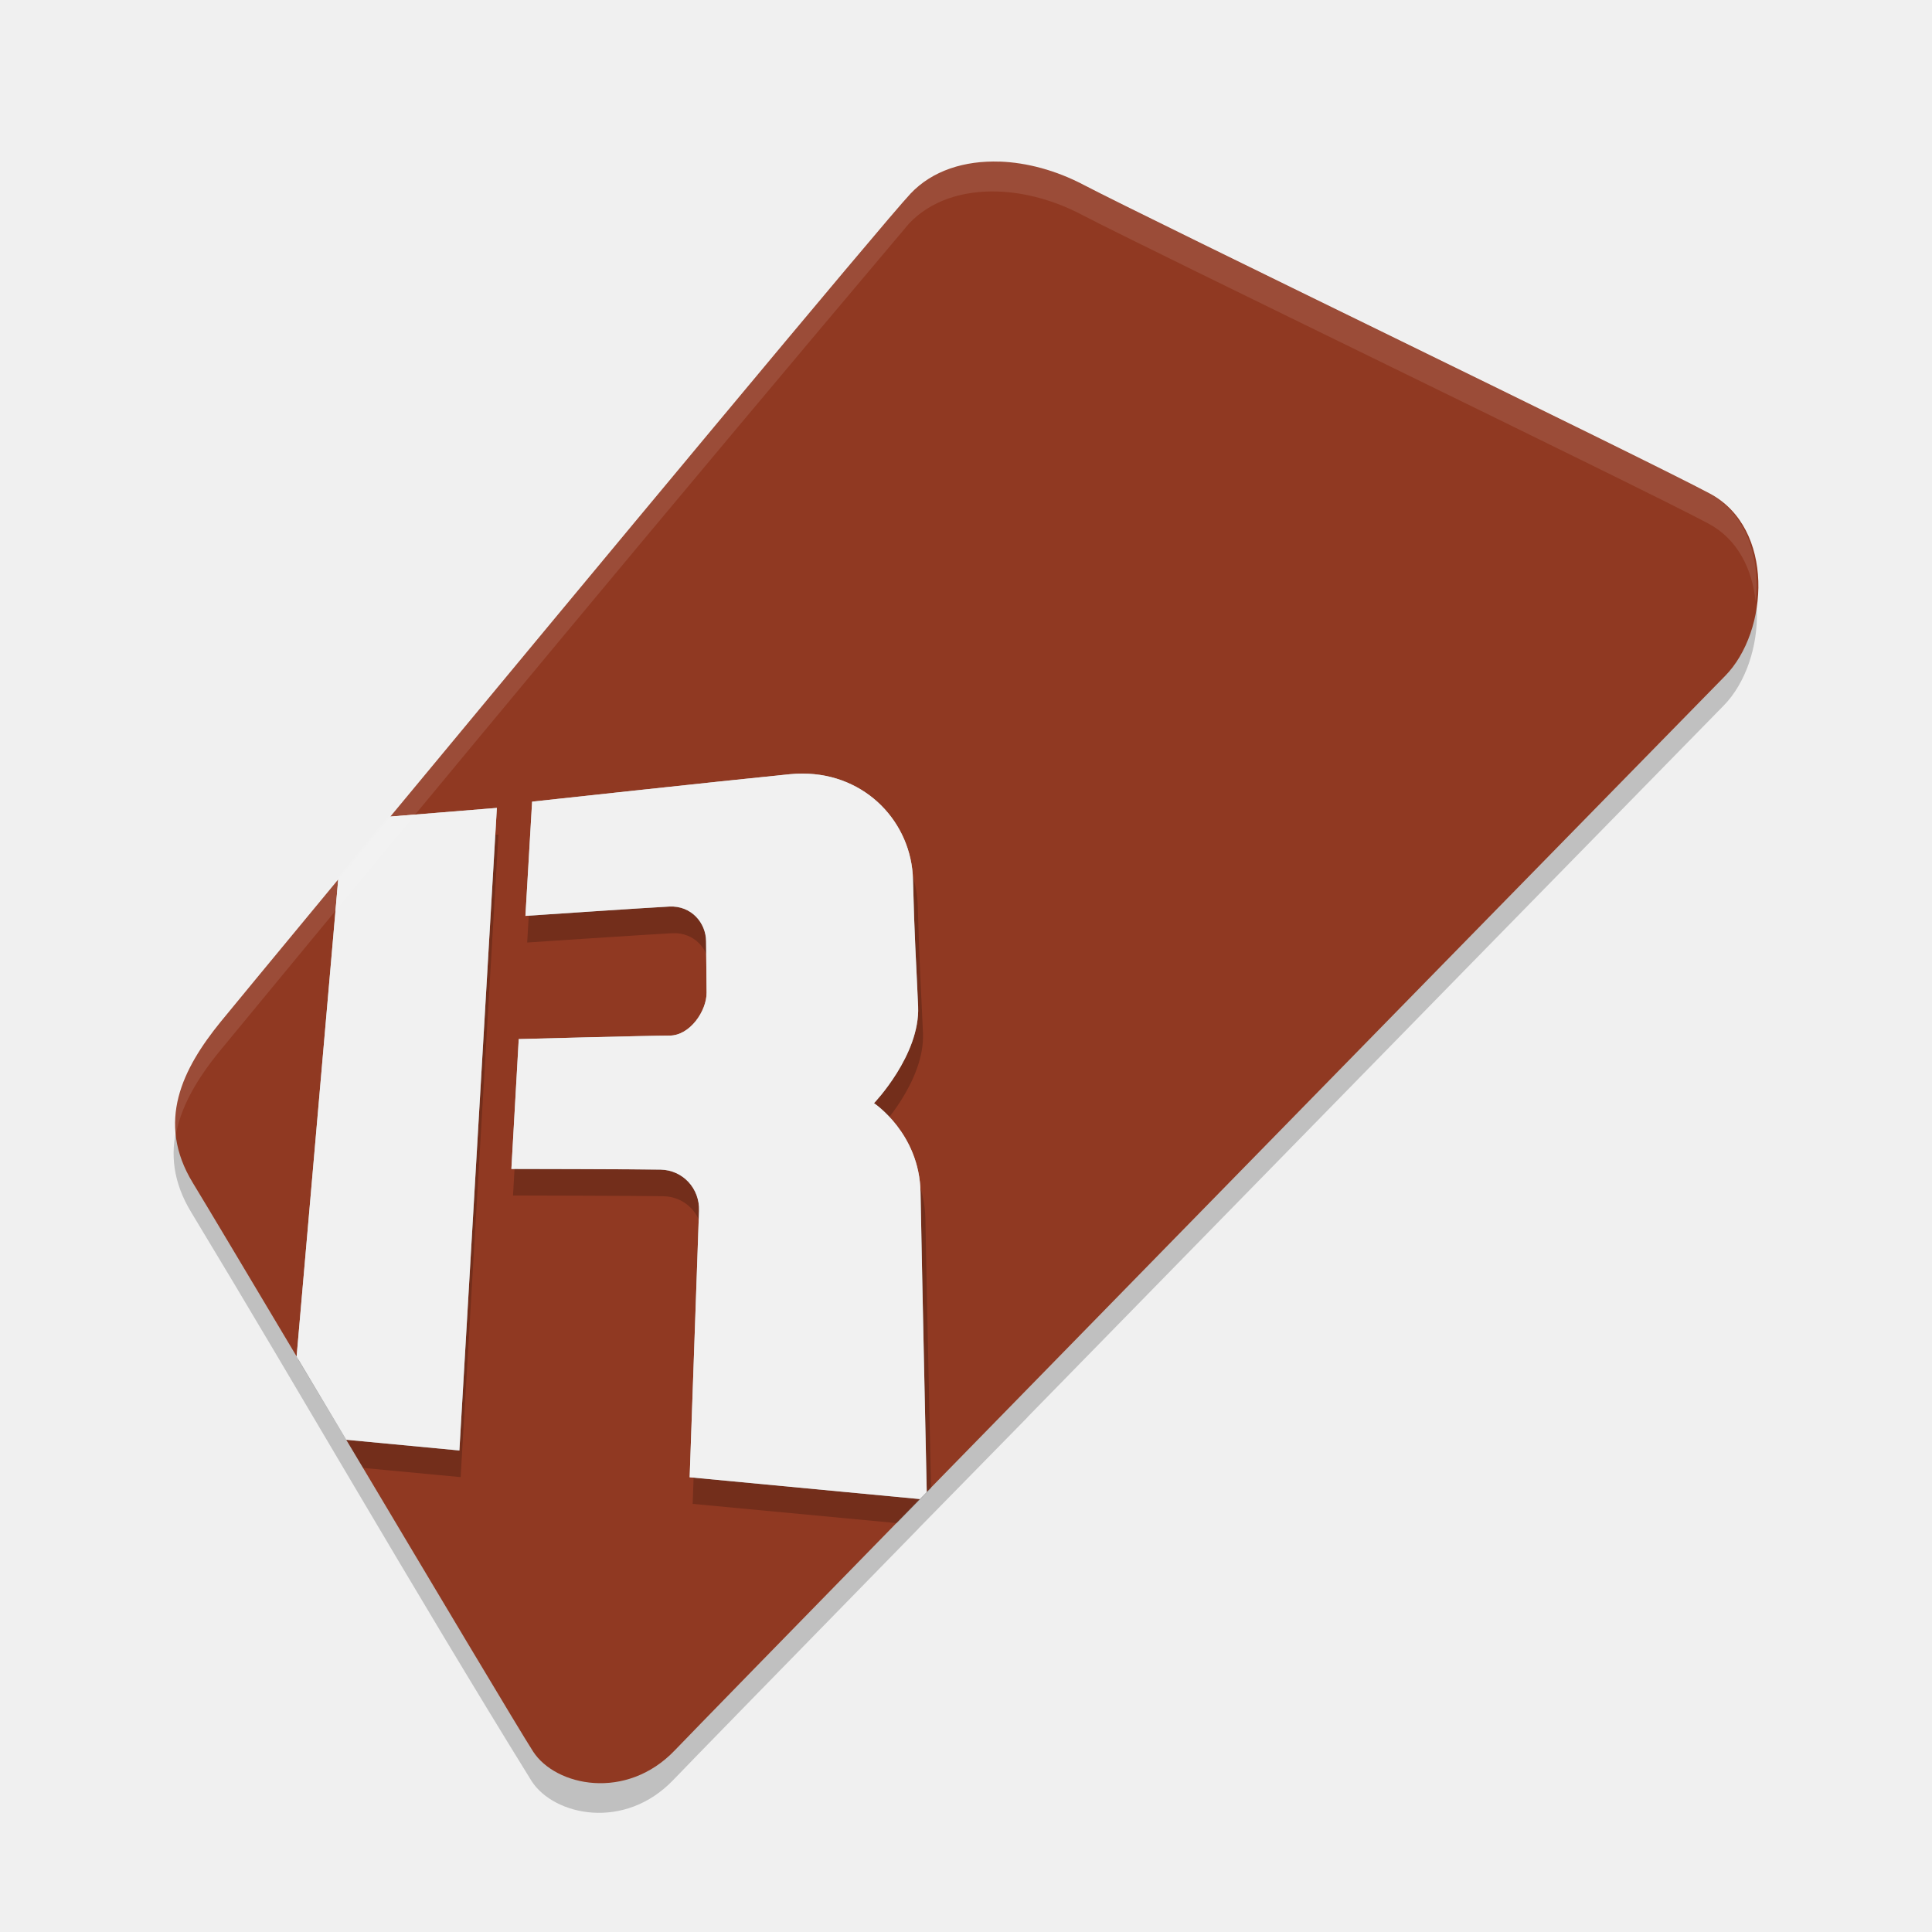
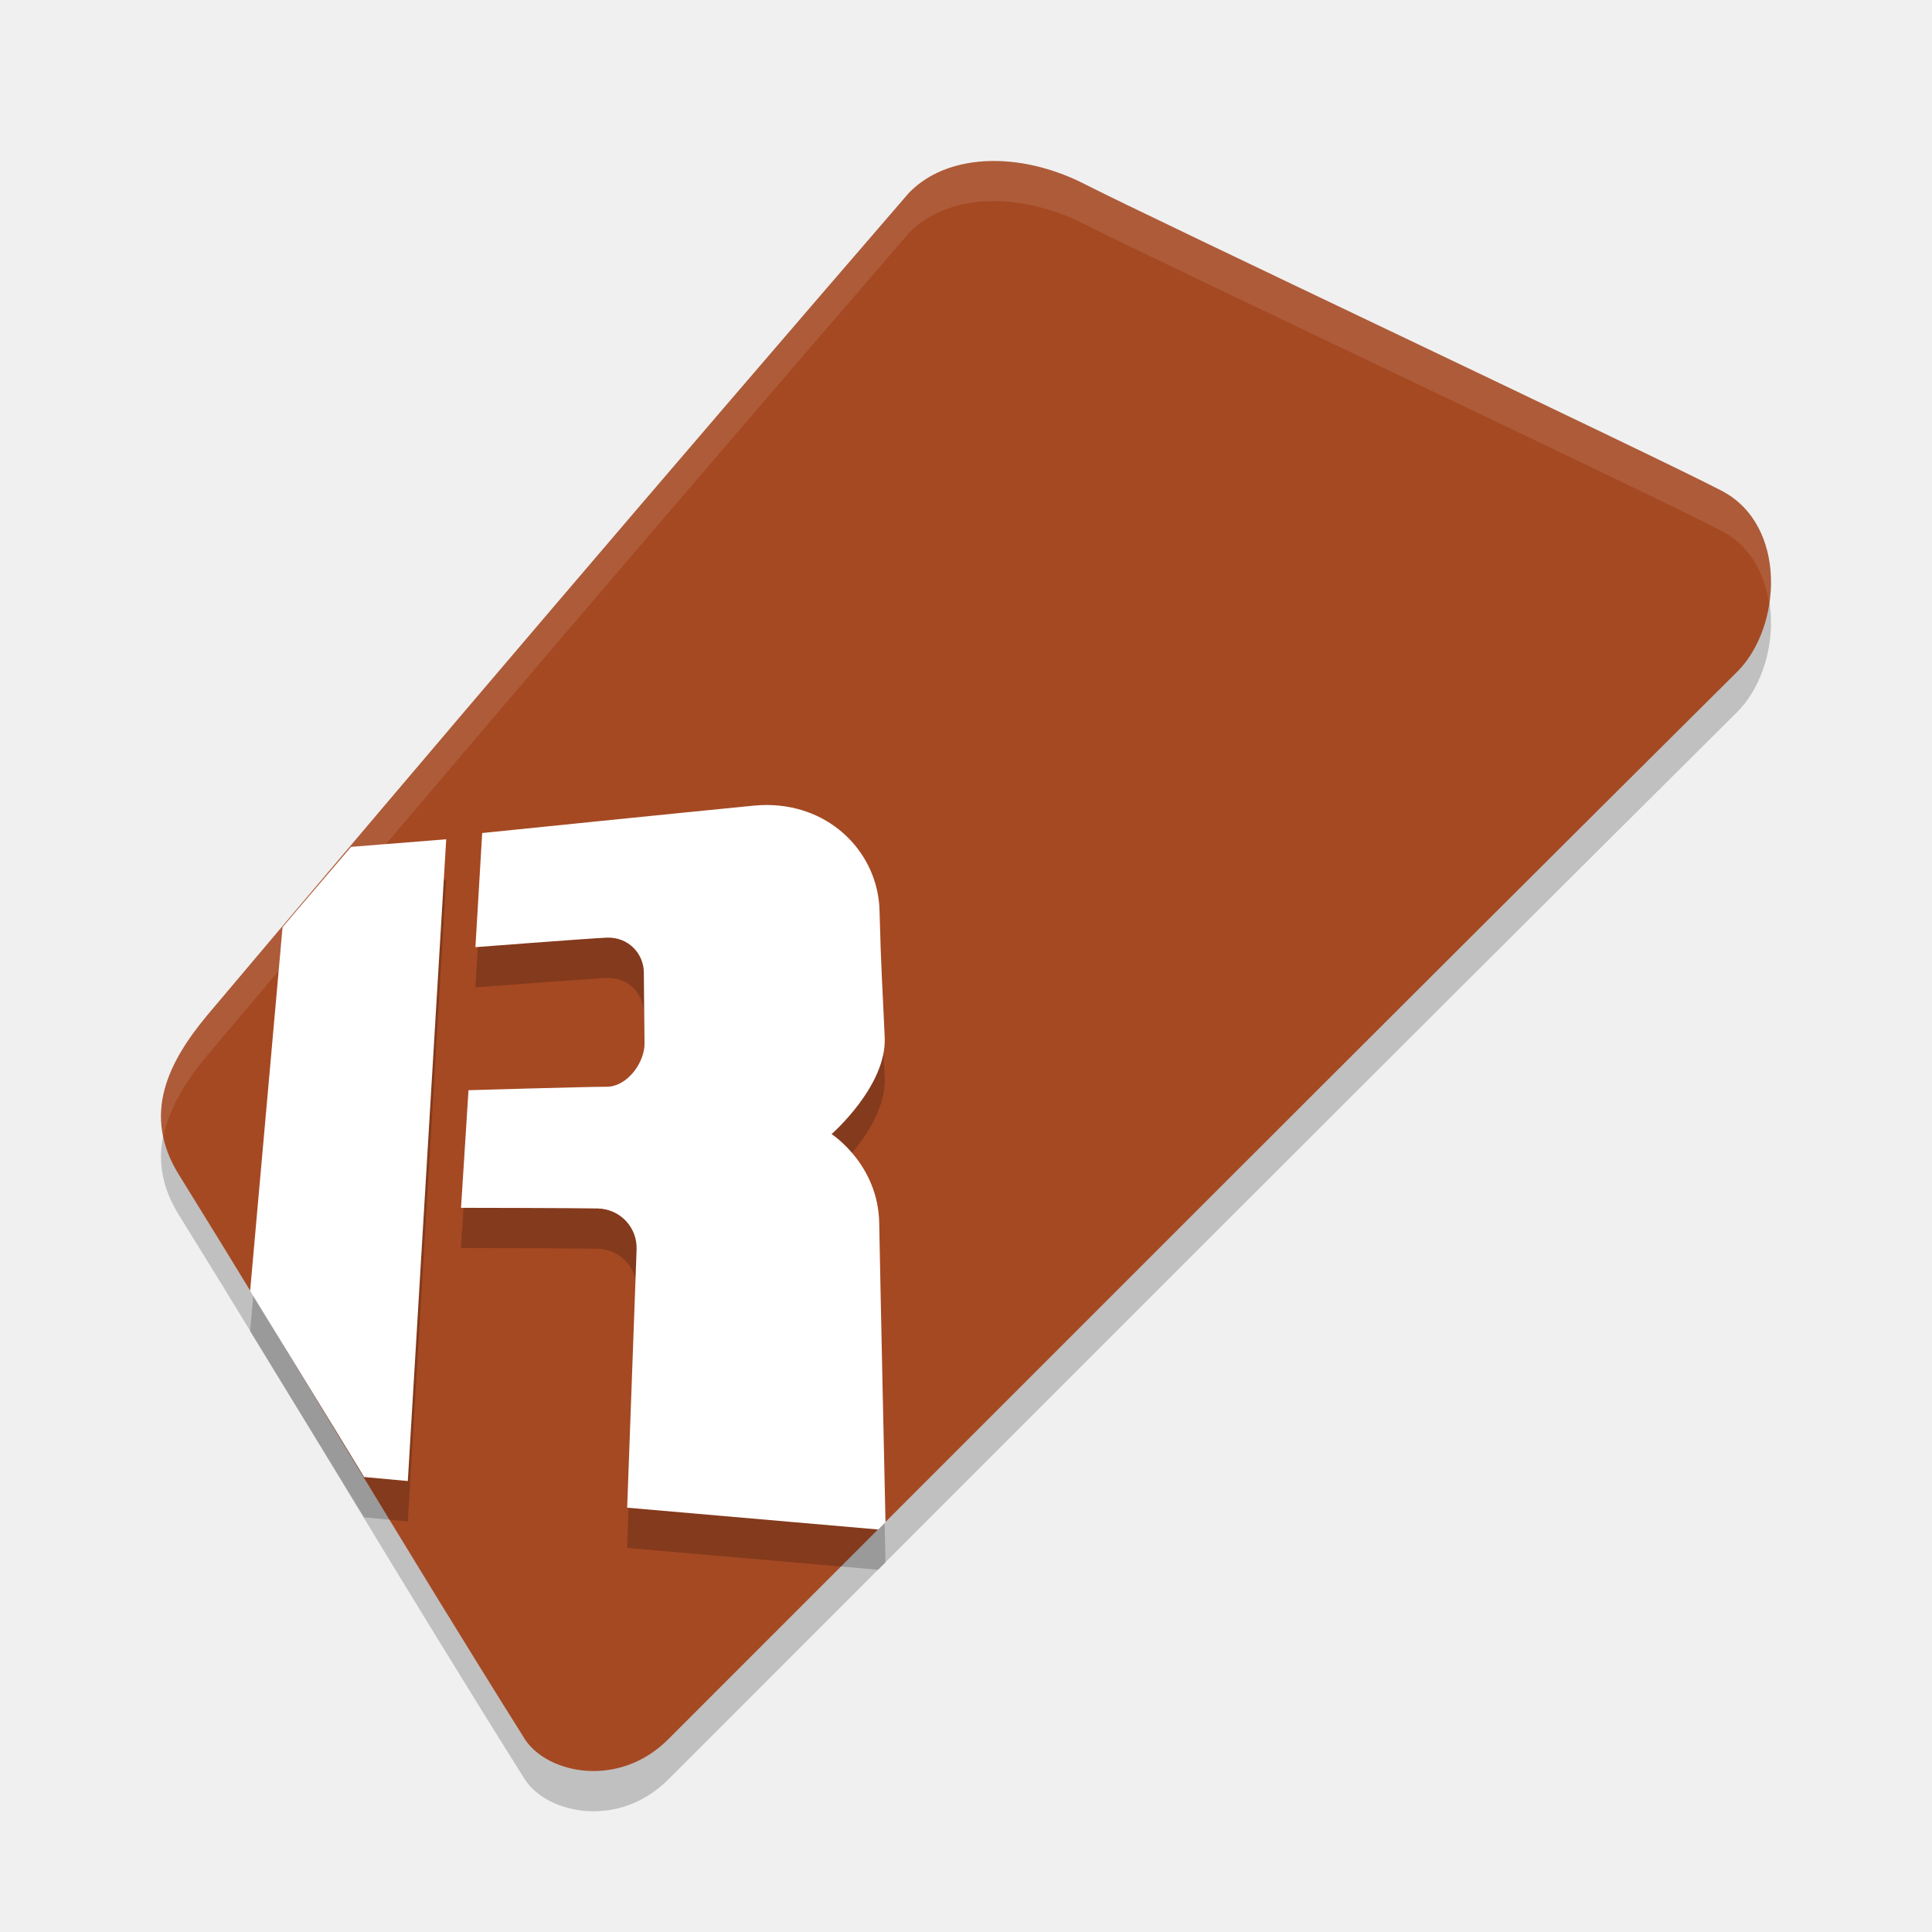
<svg xmlns="http://www.w3.org/2000/svg" width="24" height="24" version="1.1">
-   <g transform="matrix(.3502473 0 0 .3502473 .7857711 .8894589)">
-     <path transform="matrix(1.025354 0 0 1.025354 -.8124546 -.8100045)" d="m33.133 4.93c-1.218-0.043-2.336 0.312-3.086 1.109-8.393 9.942-15.712 18.761-23.863 28.646-1.308 1.612-2.25 3.457-0.959 5.572 3.826 6.322 7.602 12.929 11.771 19.67 0.775 1.192 3.217 1.72 4.904-0.051 0.502-0.527 4.062-4.172 8.471-8.684h-0.004c1.292-1.315 2.409-2.456 3.777-3.852v-0.006c10.063-10.292 23.154-23.67 24.08-24.611 1.523-1.548 1.719-5.107-0.523-6.309-2.243-1.202-19.524-9.555-21.674-10.684-0.94-0.494-1.948-0.769-2.895-0.803z" style="opacity:.2" />
-     <path d="m33.214 3.193c-1.248-0.044-2.395 0.319-3.164 1.136-0.947 1.007-11.496 13.702-18.449 22.093l3.778-0.307-1.329 22.791-4.012-0.38c3.022 5.071 6.191 10.387 6.629 11.06 0.794 1.222 3.299 1.763 5.03-0.053 0.515-0.54 4.165-4.278 8.685-8.905l-8.165-0.773s0.302-8.644 0.332-9.446c0.03-0.803-0.578-1.45-1.361-1.466-0.783-0.016-5.294-0.024-5.294-0.024l0.261-4.606s4.62-0.123 5.348-0.123c0.728 0 1.319-0.879 1.315-1.524-0.004-0.645-0.015-1.175-0.019-1.823-0.004-0.648-0.52-1.269-1.304-1.23-0.784 0.04-5.103 0.331-5.103 0.331l0.237-4.052s6.655-0.725 9.142-0.973c0.155-0.016 0.308-0.023 0.458-0.022 2.25 5e-3 3.857 1.745 3.908 3.754 0.054 2.143 0.108 2.779 0.182 4.503 0.074 1.724-1.564 3.432-1.564 3.432s1.614 1.07 1.65 3.162c0.036 2.093 0.21 10.142 0.22 10.629 10.68-10.929 27.226-27.834 28.315-28.941 1.562-1.587 1.762-5.236-0.537-6.468-2.3-1.232-20.018-9.798-22.222-10.955-0.964-0.506-1.997-0.787-2.968-0.822zm-23.462 25.459c-2.228 2.692-3.837 4.641-4.171 5.051-1.342 1.653-2.308 3.544-0.984 5.713 0.445 0.729 1.959 3.267 3.68 6.154z" style="fill:#903922" />
-     <path d="m26.371 25.842c-0.151-3.48e-4 -0.306 0.008-0.463 0.023-2.507 0.248-9.214 0.973-9.214 0.973l-0.24 4.051s4.354-0.29 5.144-0.33c0.79-0.04 1.312 0.581 1.315 1.229 0.004 0.648 0.015 1.178 0.019 1.823 0.004 0.645-0.592 1.524-1.326 1.524-0.734 0-5.392 0.121-5.392 0.121l-0.262 4.606s4.546 0.009 5.336 0.025c0.79 0.016 1.402 0.664 1.371 1.467-0.031 0.803-0.335 9.445-0.335 9.445l7.242 0.682c0.464-0.472 0.448-0.458 0.935-0.953h-0.004c0.096-0.097 0.186-0.189 0.281-0.285-0.036-1.693-0.168-7.669-0.2-9.55-0.036-2.093-1.662-3.163-1.662-3.163s1.65-1.708 1.576-3.432c-0.074-1.724-0.129-2.36-0.184-4.503-0.051-2.009-1.67-3.748-3.938-3.753zm-10.936 1.217-3.808 0.307c-0.59 0.706-1.337 1.597-1.865 2.229l-1.417 16.11c0.762 1.278 1.518 2.524 2.29 3.819l3.459 0.326z" style="opacity:.2" />
-     <path d="m26.229 24.898c-0.15-3.48e-4 -0.303 0.007-0.458 0.022-2.487 0.248-9.142 0.973-9.142 0.973l-0.237 4.052s4.32-0.292 5.103-0.331c0.784-0.04 1.3 0.581 1.304 1.23 0.004 0.648 0.015 1.178 0.019 1.823 0.004 0.645-0.587 1.524-1.315 1.524-0.728 0-5.348 0.123-5.348 0.123l-0.261 4.606s4.511 0.007 5.294 0.024c0.783 0.016 1.391 0.663 1.361 1.466-0.03 0.803-0.332 9.446-0.332 9.446l8.165 0.773c0.075-0.077 0.168-0.173 0.244-0.25-0.01-0.487-0.184-8.537-0.22-10.629-0.036-2.093-1.65-3.162-1.65-3.162s1.638-1.708 1.564-3.432c-0.074-1.724-0.128-2.36-0.182-4.503-0.051-2.009-1.658-3.749-3.908-3.754zm-10.85 1.217-3.778 0.307c-0.585 0.706-1.326 1.598-1.849 2.23l-1.475 16.918c0.577 0.969 1.142 1.916 1.761 2.955l4.012 0.38z" style="fill:#f1f1f1" />
-     <path d="m33.161 3.174c-1.248-0.044-2.397 0.32-3.165 1.137-8.606 10.194-16.109 19.236-24.467 29.372-1.018 1.254-1.814 2.646-1.563 4.192 0.156-1.121 0.789-2.156 1.563-3.11 8.358-10.136 15.861-19.18 24.467-29.374 0.769-0.817 1.917-1.182 3.165-1.137 0.971 0.035 2.002 0.317 2.967 0.824 2.204 1.157 19.924 9.721 22.224 10.953 1.046 0.561 1.553 1.627 1.672 2.766 0.17-1.508-0.296-3.109-1.672-3.846-2.3-1.232-20.02-9.798-22.224-10.955-0.964-0.506-1.996-0.787-2.967-0.822z" style="fill:#ffffff;opacity:.1" />
-   </g>
+   <path style="opacity:0.2" d="M 12.416,2.501 C 11.971,2.486 11.564,2.613 11.29,2.897 8.341,6.312 5.467,9.681 2.575,13.111 2.098,13.685 1.753,14.343 2.225,15.097 c 1.426,2.297 2.768,4.577 4.299,7.014 0.283,0.425 1.175,0.613 1.791,-0.019 C 12.586,17.821 17.003,13.394 21.579,8.846 22.135,8.294 22.207,7.025 21.388,6.597 20.569,6.169 14.259,3.19 13.474,2.787 13.13,2.611 12.762,2.513 12.416,2.501 Z" />
+   <path style="fill:#a54923" d="M 12.416,2.001 C 11.971,1.986 11.564,2.113 11.29,2.397 8.341,5.812 5.467,9.181 2.575,12.611 2.098,13.185 1.753,13.843 2.225,14.597 c 1.426,2.297 2.768,4.577 4.299,7.014 0.283,0.425 1.175,0.613 1.791,-0.019 C 12.586,17.321 17.003,12.894 21.579,8.346 22.135,7.794 22.207,6.525 21.388,6.097 20.569,5.669 14.259,2.69 13.474,2.287 13.13,2.111 12.762,2.013 12.416,2.001 Z" />
+   <path style="opacity:0.2" d="m 9.527,10.5 c -0.054,-1.22e-4 -0.108,0.003 -0.164,0.008 -0.89,0.087 -3.373,0.34 -3.373,0.34 L 5.906,12.266 c 0,0 1.344,-0.103 1.625,-0.117 0.281,-0.014 0.466,0.205 0.467,0.432 0.001,0.227 0.006,0.663 0.008,0.889 C 8.007,13.695 7.796,14 7.535,14 7.275,14 5.82,14.043 5.82,14.043 l -0.094,1.461 c 0,0 1.415,0.002 1.695,0.008 0.28,0.005 0.497,0.233 0.486,0.514 -0.011,0.281 -0.117,3.203 -0.117,3.203 L 10.91,19.5 c 0.029,-0.029 0.06,-0.06 0.09,-0.09 -0.004,-0.172 -0.065,-2.985 -0.078,-3.717 -0.013,-0.732 -0.592,-1.105 -0.592,-1.105 0,0 0.687,-0.598 0.66,-1.201 -0.026,-0.603 -0.045,-0.825 -0.064,-1.574 C 10.908,11.11 10.333,10.502 9.527,10.5 Z m -3.984,0.426 -1.182,0.094 c -0.282,0.333 -0.569,0.664 -0.852,0.998 l -0.402,4.52 c 0.462,0.757 0.95,1.543 1.416,2.311 l 0.543,0.051 z" />
+   <path style="fill:#ffffff" d="M 9.527 10 C 9.474 10 9.419 10.003 9.363 10.008 C 8.473 10.095 5.99 10.348 5.99 10.348 L 5.906 11.766 C 5.906 11.766 7.251 11.662 7.531 11.648 C 7.812 11.635 7.997 11.853 7.998 12.08 C 7.999 12.307 8.005 12.743 8.006 12.969 C 8.007 13.195 7.796 13.5 7.535 13.5 C 7.275 13.5 5.82 13.543 5.82 13.543 L 5.727 15.004 C 5.727 15.004 7.141 15.006 7.422 15.012 C 7.702 15.017 7.919 15.245 7.908 15.525 C 7.897 15.806 7.791 18.729 7.791 18.729 L 10.91 19 C 10.939 18.971 10.971 18.94 11 18.91 C 10.996 18.738 10.935 15.925 10.922 15.193 C 10.909 14.461 10.33 14.088 10.33 14.088 C 10.33 14.088 11.017 13.49 10.99 12.887 C 10.964 12.284 10.945 12.062 10.926 11.312 C 10.908 10.61 10.333 10.002 9.527 10 z M 5.543 10.426 L 4.361 10.52 C 4.079 10.853 3.792 11.184 3.51 11.518 L 3.107 16.037 C 3.57 16.794 4.058 17.581 4.523 18.348 L 5.066 18.398 L 5.543 10.426 z" />
+   <path style="opacity:0.1;fill:#ffffff" d="M 12.416,2.001 C 11.971,1.986 11.564,2.112 11.29,2.396 8.341,5.812 5.467,9.181 2.575,12.61 2.202,13.059 1.917,13.559 2.031,14.115 2.104,13.755 2.318,13.42 2.575,13.11 5.467,9.681 8.341,6.312 11.29,2.896 c 0.274,-0.284 0.681,-0.411 1.126,-0.396 0.346,0.012 0.714,0.11 1.058,0.286 0.785,0.402 7.095,3.381 7.914,3.81 0.358,0.187 0.537,0.537 0.589,0.915 C 22.064,6.966 21.902,6.366 21.388,6.097 20.569,5.668 14.259,2.689 13.474,2.287 13.13,2.111 12.762,2.013 12.416,2.001 Z" />
</svg>
